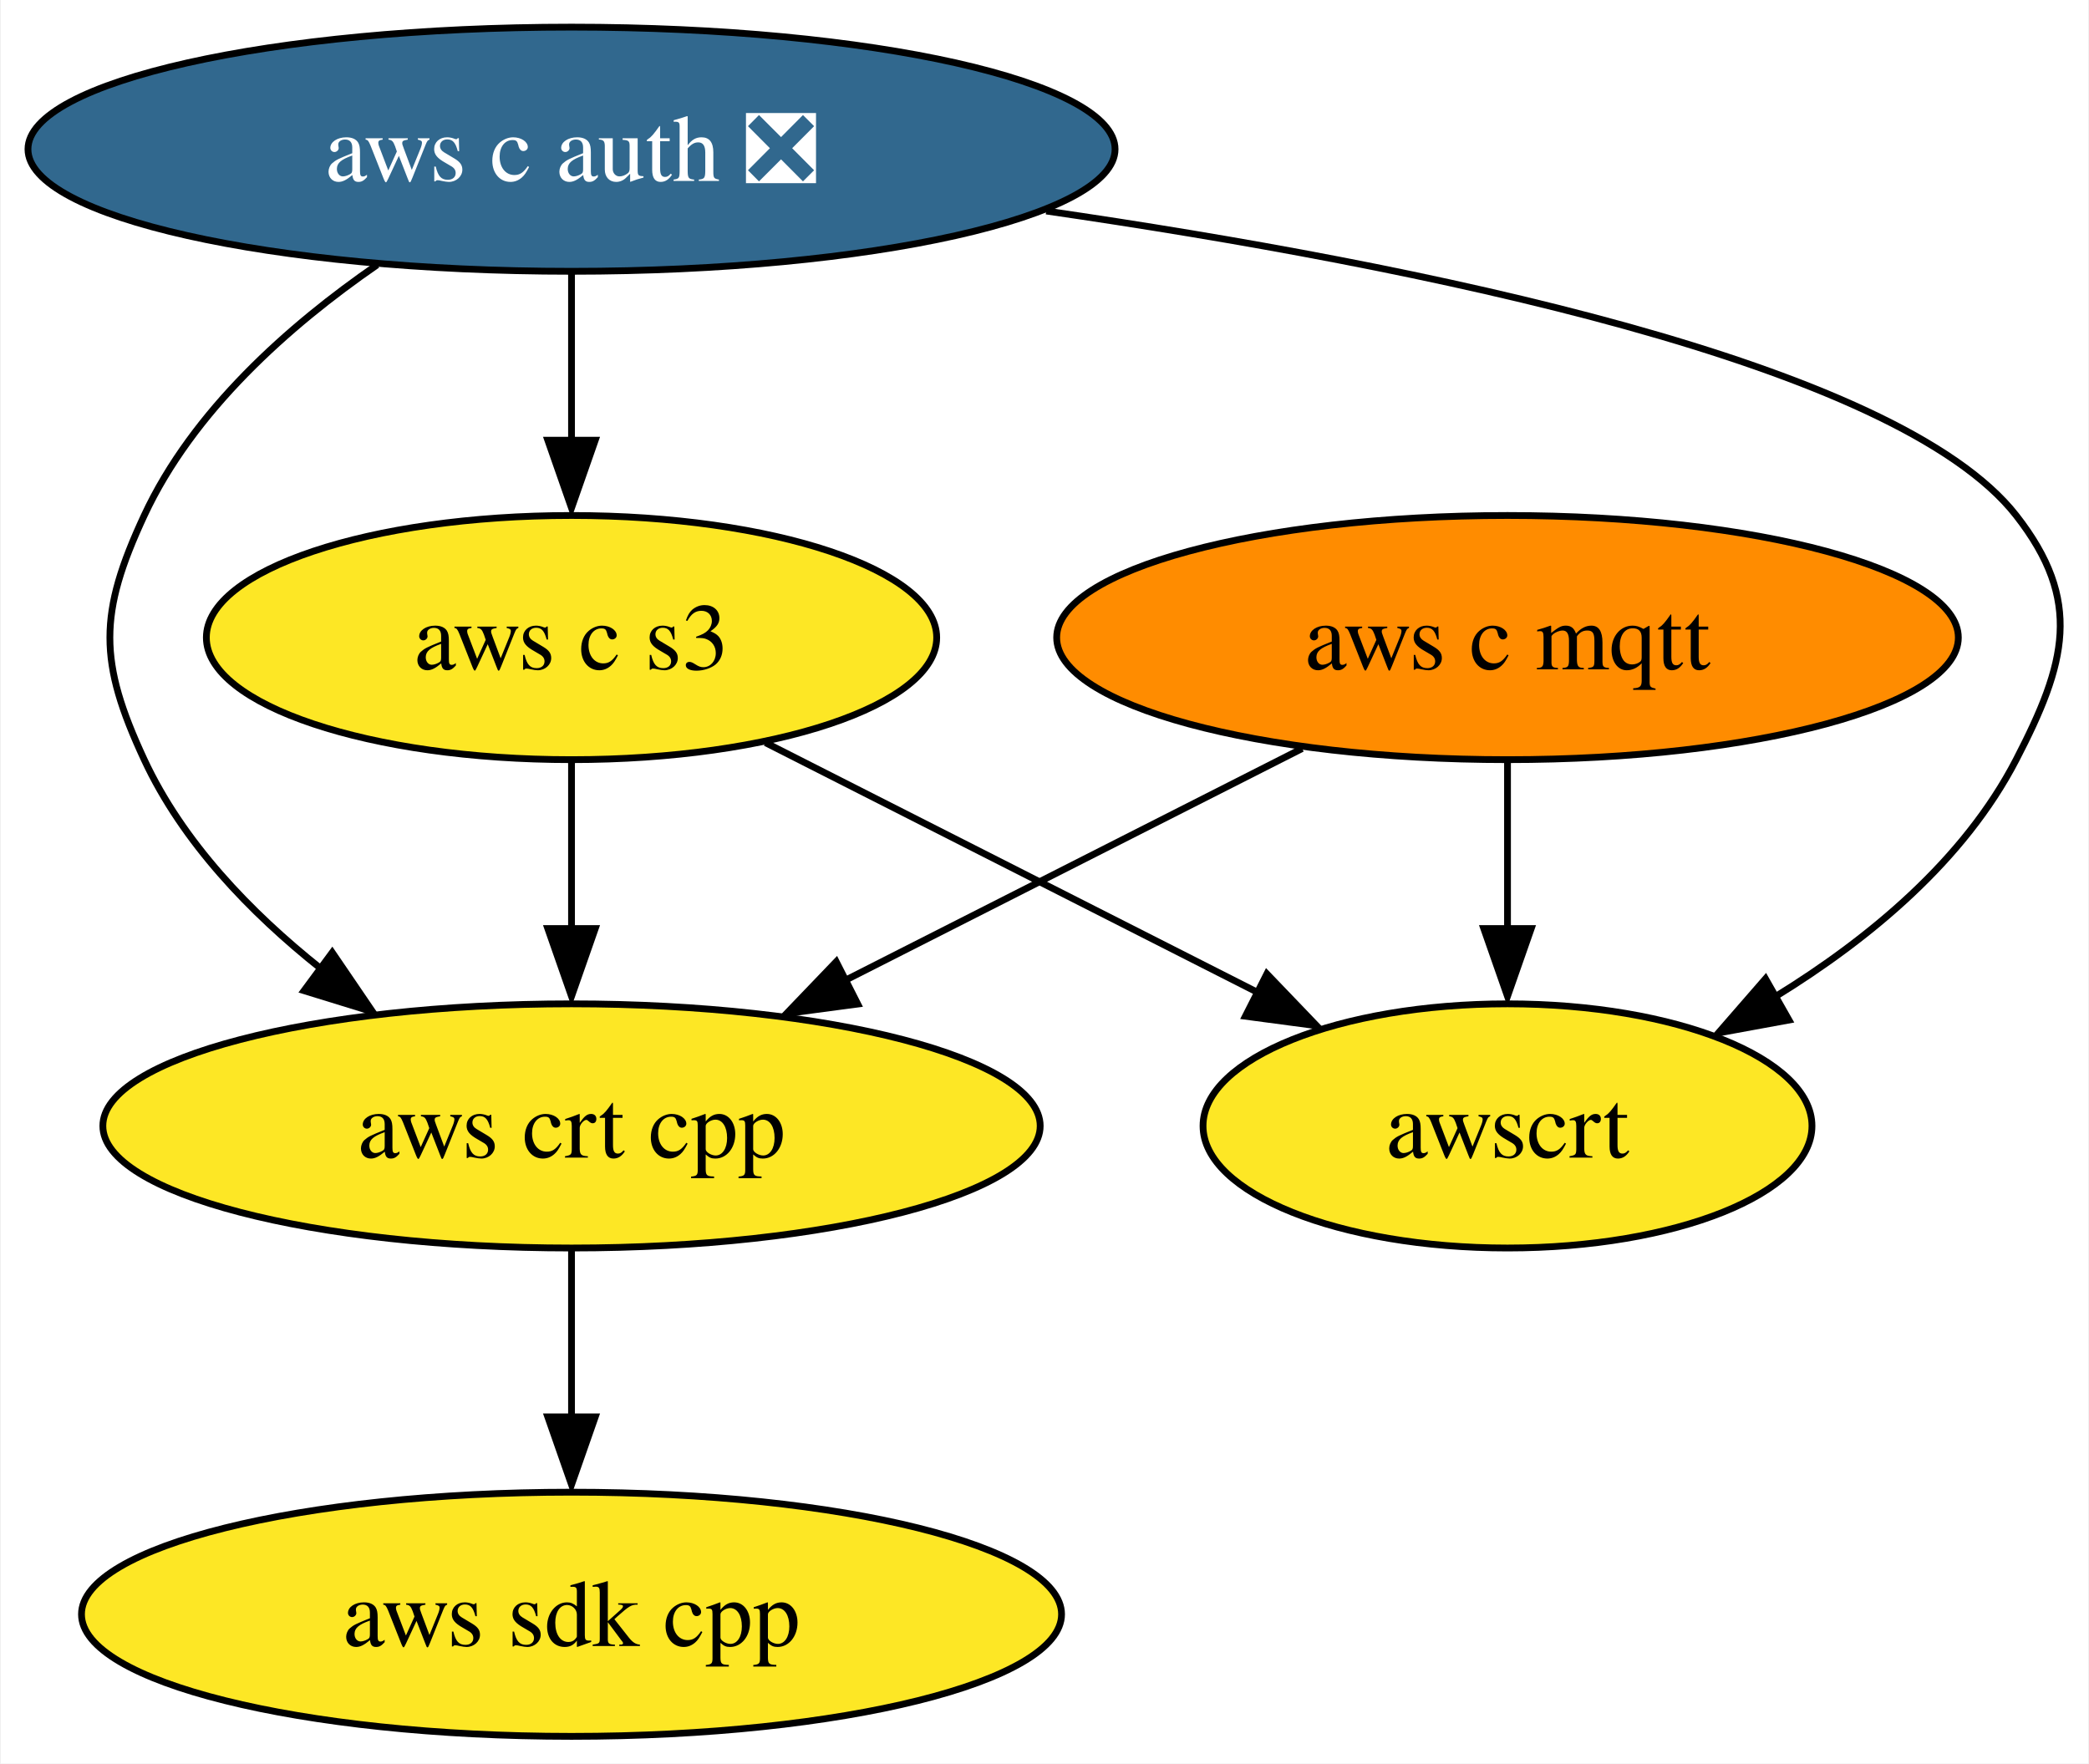
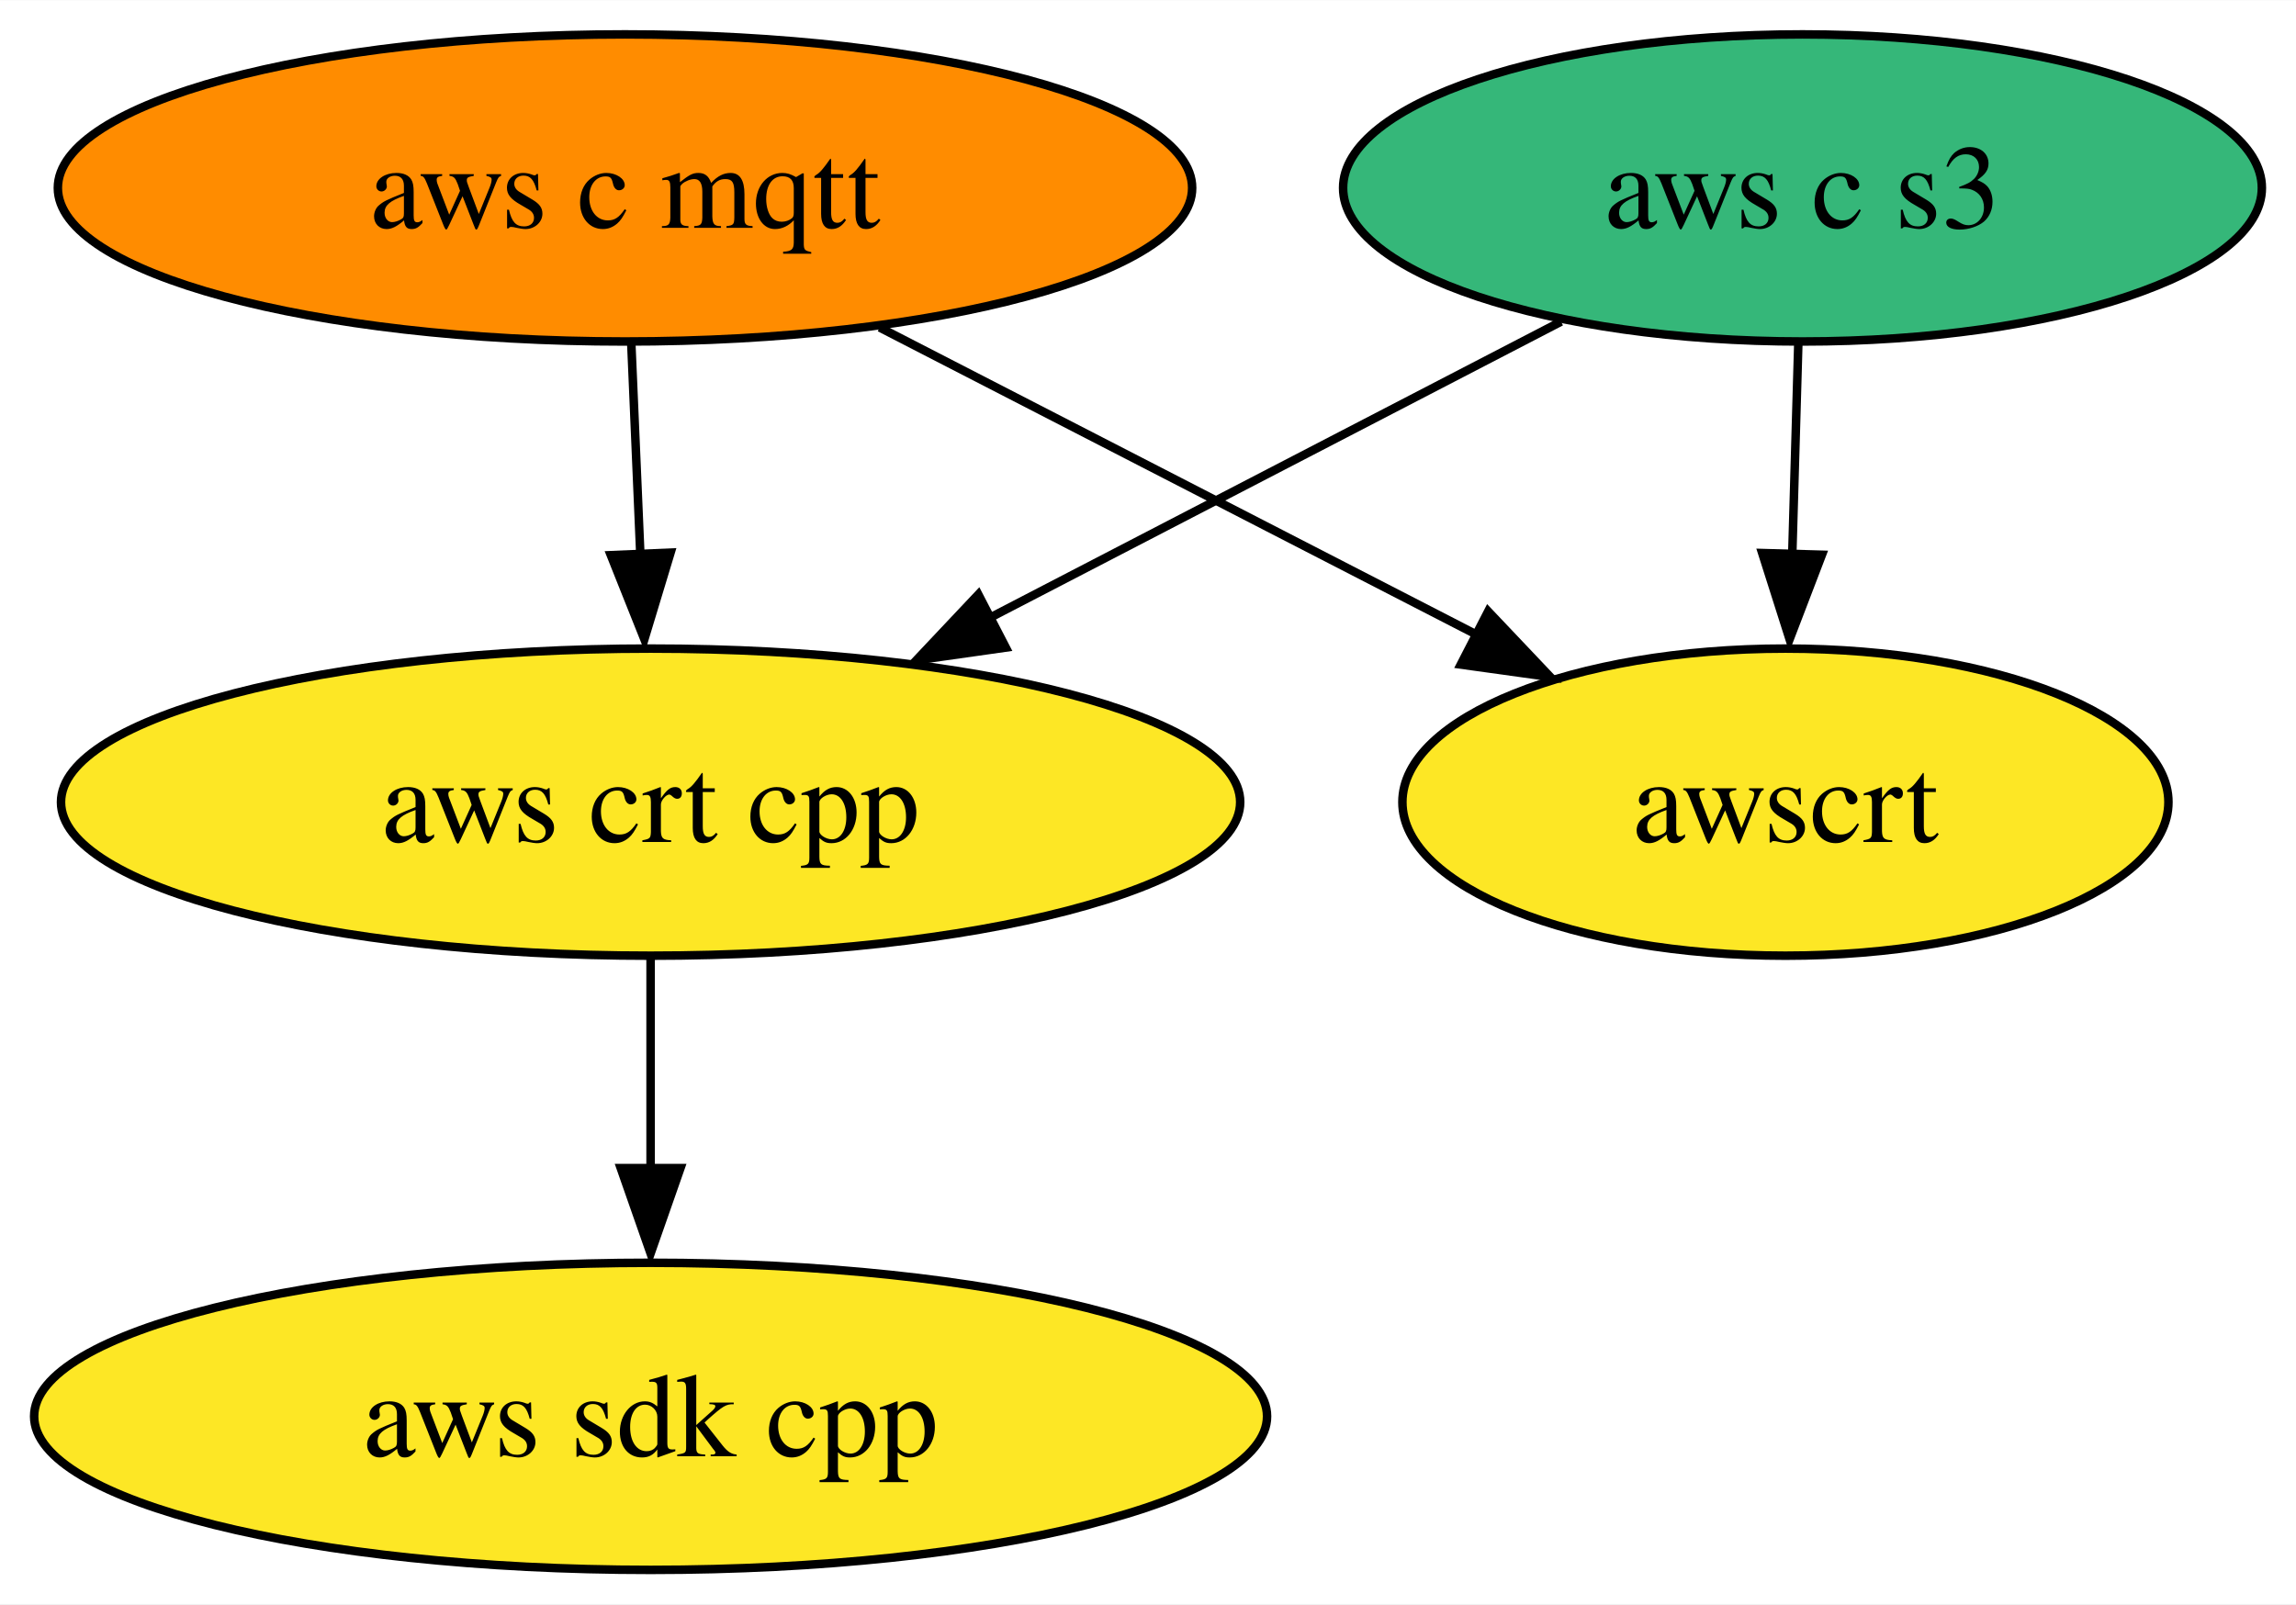
- <svg xmlns="http://www.w3.org/2000/svg" xmlns:xlink="http://www.w3.org/1999/xlink" width="308pt" height="260pt" viewBox="0.00 0.00 307.75 260.00">
-   <g id="graph0" class="graph" transform="scale(1 1) rotate(0) translate(4 256)">
-     <polygon fill="white" stroke="none" points="-4,4 -4,-256 303.75,-256 303.75,4 -4,4" />
+ <svg xmlns="http://www.w3.org/2000/svg" xmlns:xlink="http://www.w3.org/1999/xlink" width="269pt" height="188pt" viewBox="0.00 0.00 269.09 188.00">
+   <g id="graph0" class="graph" transform="scale(1 1) rotate(0) translate(4 184)">
+     <polygon fill="white" stroke="none" points="-4,4 -4,-184 265.09,-184 265.09,4 -4,4" />
    <g id="node1" class="node">
      <g id="a_node1">
        <a xlink:href="https://github.com/conda-forge/aws-sdk-cpp-feedstock" xlink:title="aws sdk cpp">
-           <ellipse fill="#fde725" stroke="black" cx="80.14" cy="-18" rx="72.25" ry="18" />
-           <text text-anchor="middle" x="80.14" y="-13.32" font-family="Times,serif" font-size="14.00">aws sdk cpp</text>
+           <ellipse fill="#fde725" stroke="black" cx="72.25" cy="-18" rx="72.25" ry="18" />
+           <text text-anchor="middle" x="72.25" y="-13.32" font-family="Times,serif" font-size="14.00">aws sdk cpp</text>
        </a>
      </g>
    </g>
    <g id="node2" class="node">
      <g id="a_node2">
        <a xlink:href="https://github.com/conda-forge/aws-c-mqtt-feedstock" xlink:title="aws c mqtt">
-           <ellipse fill="#ff8c00" stroke="black" cx="218.14" cy="-162" rx="66.47" ry="18" />
-           <text text-anchor="middle" x="218.14" y="-157.32" font-family="Times,serif" font-size="14.00">aws c mqtt</text>
+           <ellipse fill="#ff8c00" stroke="black" cx="69.25" cy="-162" rx="66.47" ry="18" />
+           <text text-anchor="middle" x="69.25" y="-157.32" font-family="Times,serif" font-size="14.00">aws c mqtt</text>
        </a>
      </g>
    </g>
-     <g id="node4" class="node">
-       <g id="a_node4">
+     <g id="node3" class="node">
+       <g id="a_node3">
        <a xlink:href="https://github.com/conda-forge/aws-crt-cpp-feedstock" xlink:title="aws crt cpp">
-           <ellipse fill="#fde725" stroke="black" cx="80.14" cy="-90" rx="69.1" ry="18" />
-           <text text-anchor="middle" x="80.14" y="-85.33" font-family="Times,serif" font-size="14.00">aws crt cpp</text>
+           <ellipse fill="#fde725" stroke="black" cx="72.25" cy="-90" rx="69.1" ry="18" />
+           <text text-anchor="middle" x="72.25" y="-85.33" font-family="Times,serif" font-size="14.00">aws crt cpp</text>
        </a>
      </g>
    </g>
    <g id="edge1" class="edge">
-       <path fill="none" stroke="black" d="M187.86,-145.64C168.04,-135.59 141.93,-122.34 120.38,-111.41" />
-       <polygon fill="black" stroke="black" points="122.34,-107.97 111.84,-106.57 119.17,-114.21 122.34,-107.97" />
+       <path fill="none" stroke="black" d="M69.99,-143.7C70.31,-136.24 70.7,-127.32 71.05,-118.97" />
+       <polygon fill="black" stroke="black" points="74.59,-119.25 71.52,-109.1 67.59,-118.95 74.59,-119.25" />
    </g>
-     <g id="node6" class="node">
-       <g id="a_node6">
+     <g id="node5" class="node">
+       <g id="a_node5">
        <a xlink:href="https://github.com/conda-forge/awscrt-feedstock" xlink:title="awscrt">
-           <ellipse fill="#fde725" stroke="black" cx="218.14" cy="-90" rx="44.89" ry="18" />
-           <text text-anchor="middle" x="218.14" y="-85.33" font-family="Times,serif" font-size="14.00">awscrt</text>
+           <ellipse fill="#fde725" stroke="black" cx="205.25" cy="-90" rx="44.89" ry="18" />
+           <text text-anchor="middle" x="205.25" y="-85.33" font-family="Times,serif" font-size="14.00">awscrt</text>
        </a>
      </g>
    </g>
    <g id="edge2" class="edge">
-       <path fill="none" stroke="black" d="M218.14,-143.7C218.14,-136.24 218.14,-127.32 218.14,-118.97" />
-       <polygon fill="black" stroke="black" points="221.64,-119.1 218.14,-109.1 214.64,-119.1 221.64,-119.1" />
+       <path fill="none" stroke="black" d="M99.1,-145.64C119.71,-135.03 147.24,-120.86 169.1,-109.61" />
+       <polygon fill="black" stroke="black" points="170.41,-112.36 177.7,-104.67 167.2,-106.13 170.41,-112.36" />
    </g>
-     <g id="node3" class="node">
-       <g id="a_node3">
-         <a xlink:href="https://github.com/conda-forge/aws-c-auth-feedstock/pull/191" xlink:title="aws c auth ❎">
-           <ellipse fill="#31688e" stroke="black" cx="80.14" cy="-234" rx="80.14" ry="18" />
-           <text text-anchor="middle" x="80.14" y="-229.32" font-family="Times,serif" font-size="14.00" fill="white">aws c auth ❎</text>
+     <g id="edge3" class="edge">
+       <path fill="none" stroke="black" d="M72.25,-71.7C72.25,-64.24 72.25,-55.32 72.25,-46.97" />
+       <polygon fill="black" stroke="black" points="75.75,-47.1 72.25,-37.1 68.75,-47.1 75.75,-47.1" />
+     </g>
+     <g id="node4" class="node">
+       <g id="a_node4">
+         <a xlink:href="https://github.com/conda-forge/aws-c-s3-feedstock" xlink:title="aws c s3">
+           <ellipse fill="#35b779" stroke="black" cx="207.25" cy="-162" rx="53.84" ry="18" />
+           <text text-anchor="middle" x="207.25" y="-157.32" font-family="Times,serif" font-size="14.00">aws c s3</text>
        </a>
      </g>
    </g>
    <g id="edge4" class="edge">
-       <path fill="none" stroke="black" d="M51.49,-216.96C38.44,-207.96 24.32,-195.42 17.14,-180 10.39,-165.49 10.39,-158.51 17.14,-144 22.8,-131.85 32.76,-121.49 43.12,-113.24" />
-       <polygon fill="black" stroke="black" points="44.86,-115.57 50.82,-106.82 40.7,-109.94 44.86,-115.57" />
-     </g>
-     <g id="node5" class="node">
-       <g id="a_node5">
-         <a xlink:href="https://github.com/conda-forge/aws-c-s3-feedstock" xlink:title="aws c s3">
-           <ellipse fill="#fde725" stroke="black" cx="80.14" cy="-162" rx="53.84" ry="18" />
-           <text text-anchor="middle" x="80.14" y="-157.32" font-family="Times,serif" font-size="14.00">aws c s3</text>
-         </a>
-       </g>
-     </g>
-     <g id="edge3" class="edge">
-       <path fill="none" stroke="black" d="M80.14,-215.7C80.14,-208.24 80.14,-199.32 80.14,-190.97" />
-       <polygon fill="black" stroke="black" points="83.64,-191.1 80.14,-181.1 76.64,-191.1 83.64,-191.1" />
+       <path fill="none" stroke="black" d="M178.95,-146.33C159.51,-136.24 133.42,-122.72 111.91,-111.56" />
+       <polygon fill="black" stroke="black" points="113.88,-108.12 103.39,-106.63 110.66,-114.34 113.88,-108.12" />
    </g>
    <g id="edge5" class="edge">
-       <path fill="none" stroke="black" d="M150.13,-224.89C205.21,-216.89 275.51,-202.55 293.14,-180 303,-167.39 300.5,-158.21 293.14,-144 285.46,-129.16 271.5,-117.59 257.68,-109.09" />
-       <polygon fill="black" stroke="black" points="259.64,-105.61 249.22,-103.7 256.18,-111.7 259.64,-105.61" />
-     </g>
-     <g id="edge6" class="edge">
-       <path fill="none" stroke="black" d="M80.14,-71.7C80.14,-64.24 80.14,-55.32 80.14,-46.97" />
-       <polygon fill="black" stroke="black" points="83.64,-47.1 80.14,-37.1 76.64,-47.1 83.64,-47.1" />
-     </g>
-     <g id="edge7" class="edge">
-       <path fill="none" stroke="black" d="M80.14,-143.7C80.14,-136.24 80.14,-127.32 80.14,-118.97" />
-       <polygon fill="black" stroke="black" points="83.64,-119.1 80.14,-109.1 76.64,-119.1 83.64,-119.1" />
-     </g>
-     <g id="edge8" class="edge">
-       <path fill="none" stroke="black" d="M108.74,-146.5C129.78,-135.82 158.57,-121.22 181.33,-109.67" />
-       <polygon fill="black" stroke="black" points="182.66,-112.42 190,-104.77 179.49,-106.17 182.66,-112.42" />
+       <path fill="none" stroke="black" d="M206.76,-143.7C206.54,-136.24 206.29,-127.32 206.05,-118.97" />
+       <polygon fill="black" stroke="black" points="209.53,-119 205.74,-109.1 202.53,-119.2 209.53,-119" />
    </g>
  </g>
</svg>
